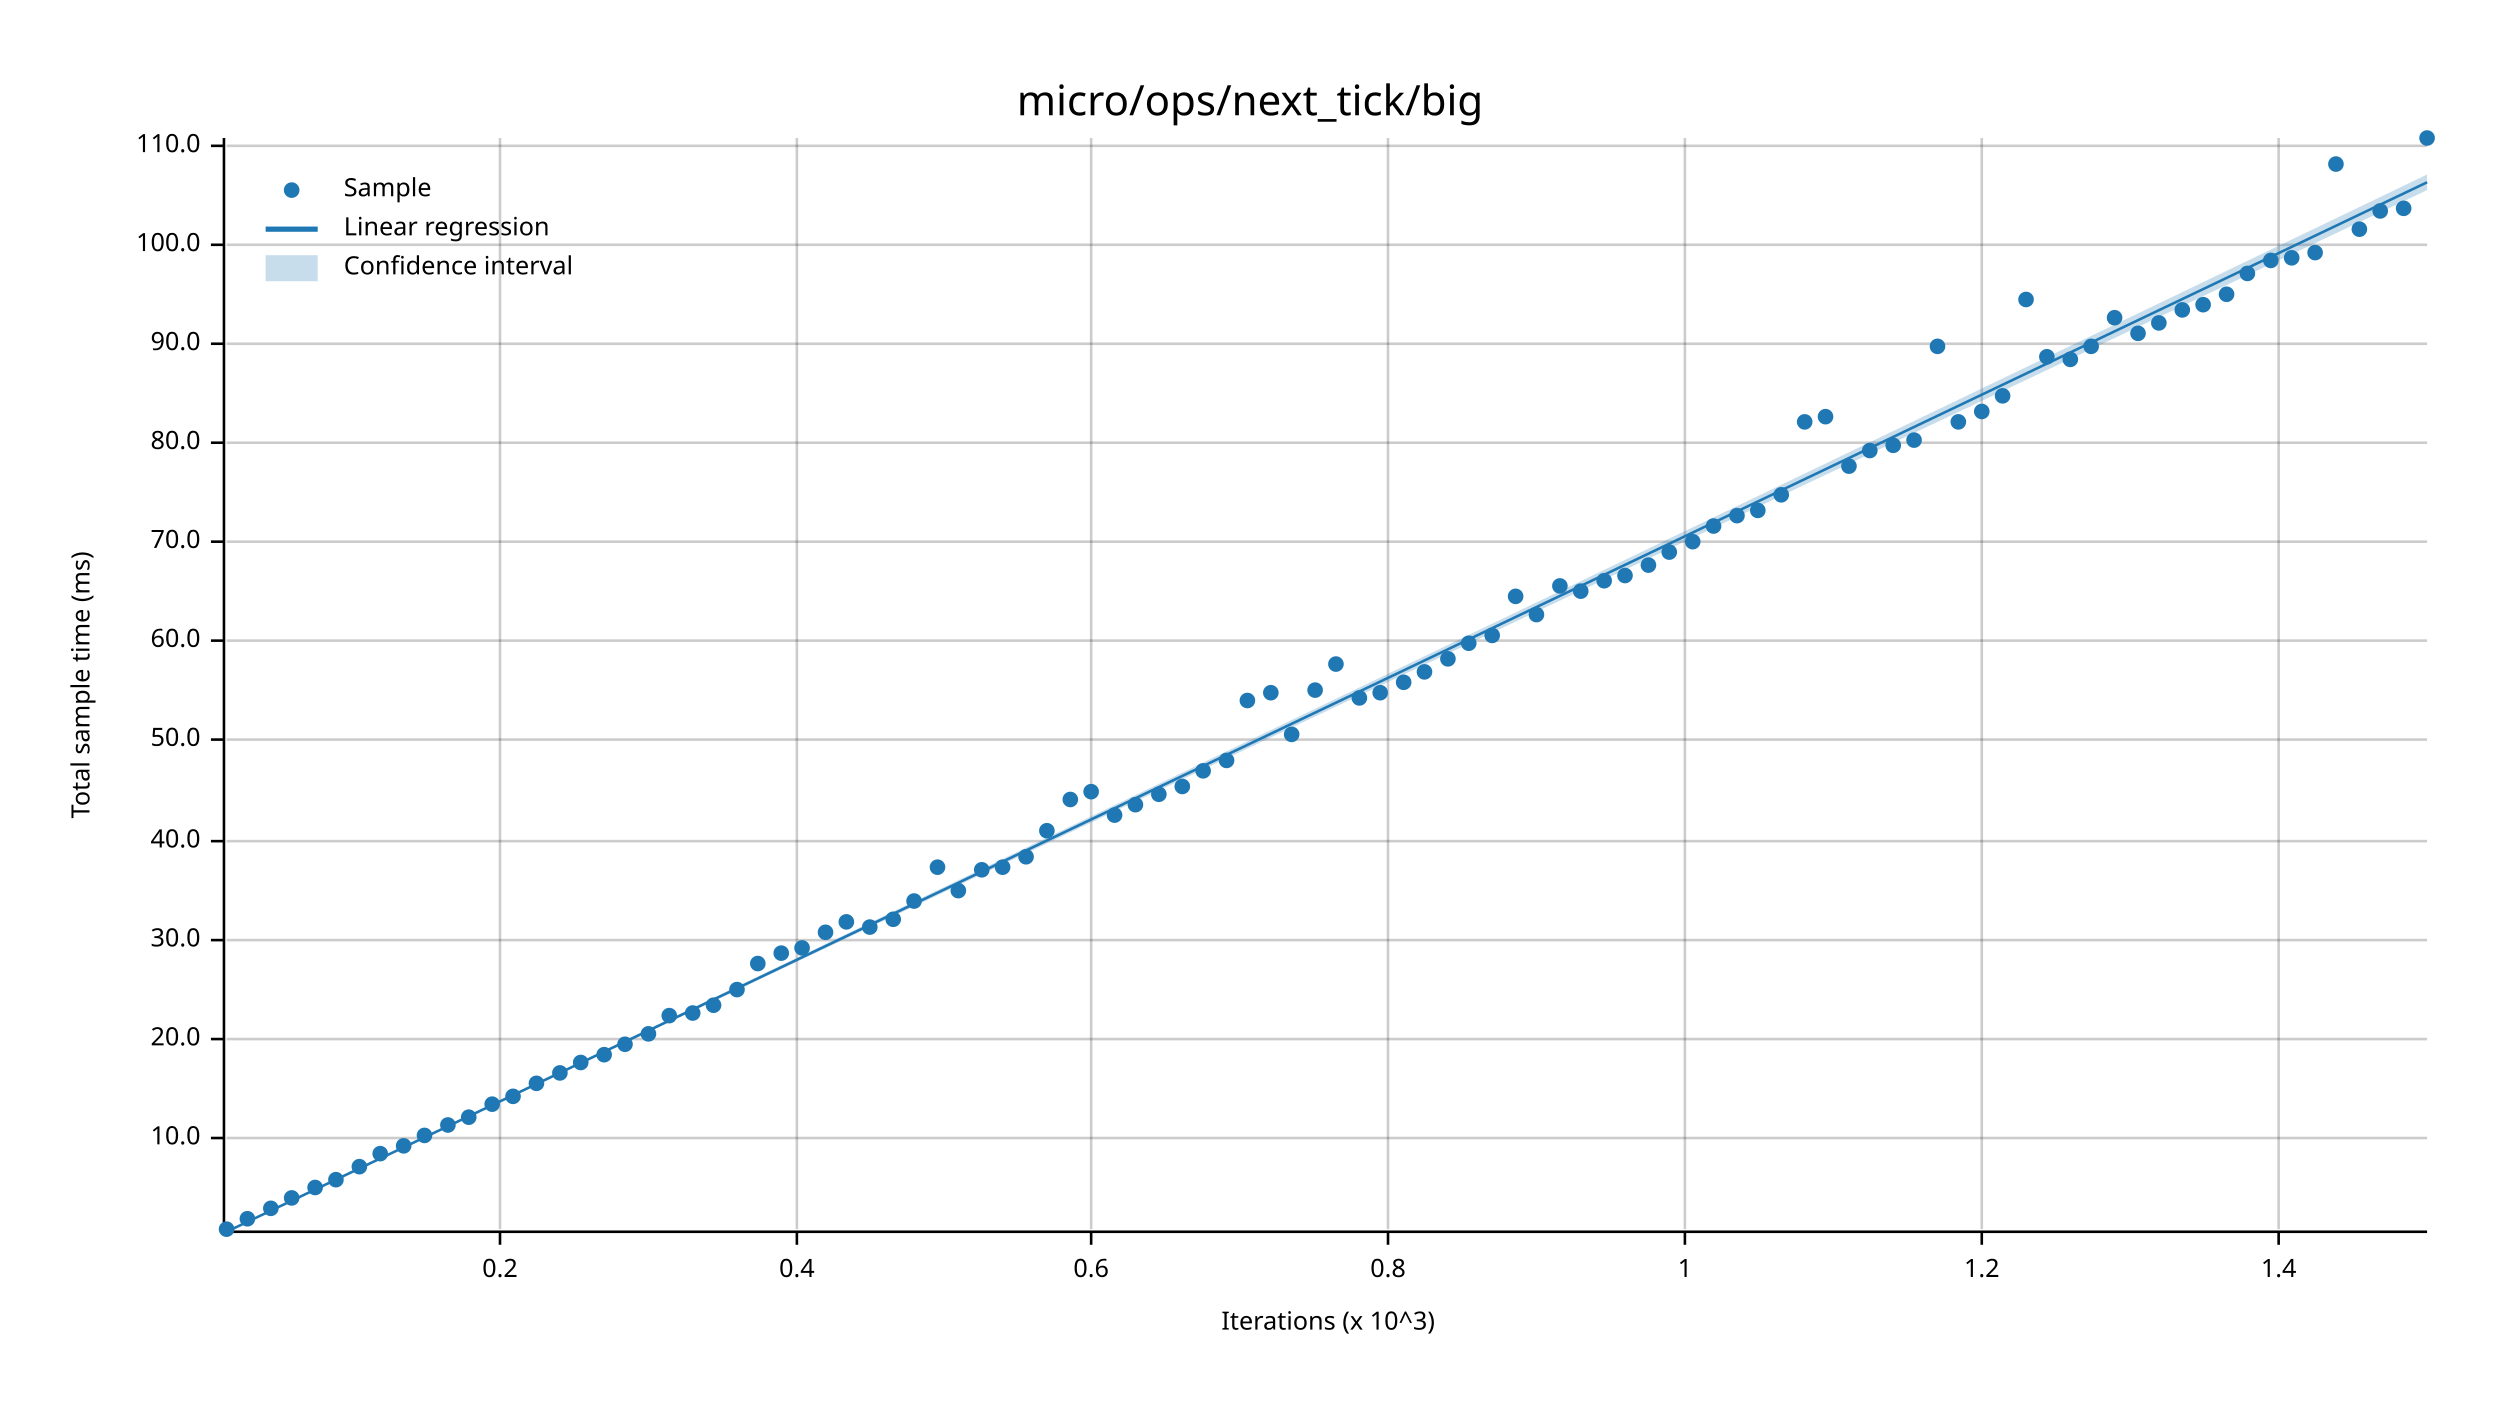
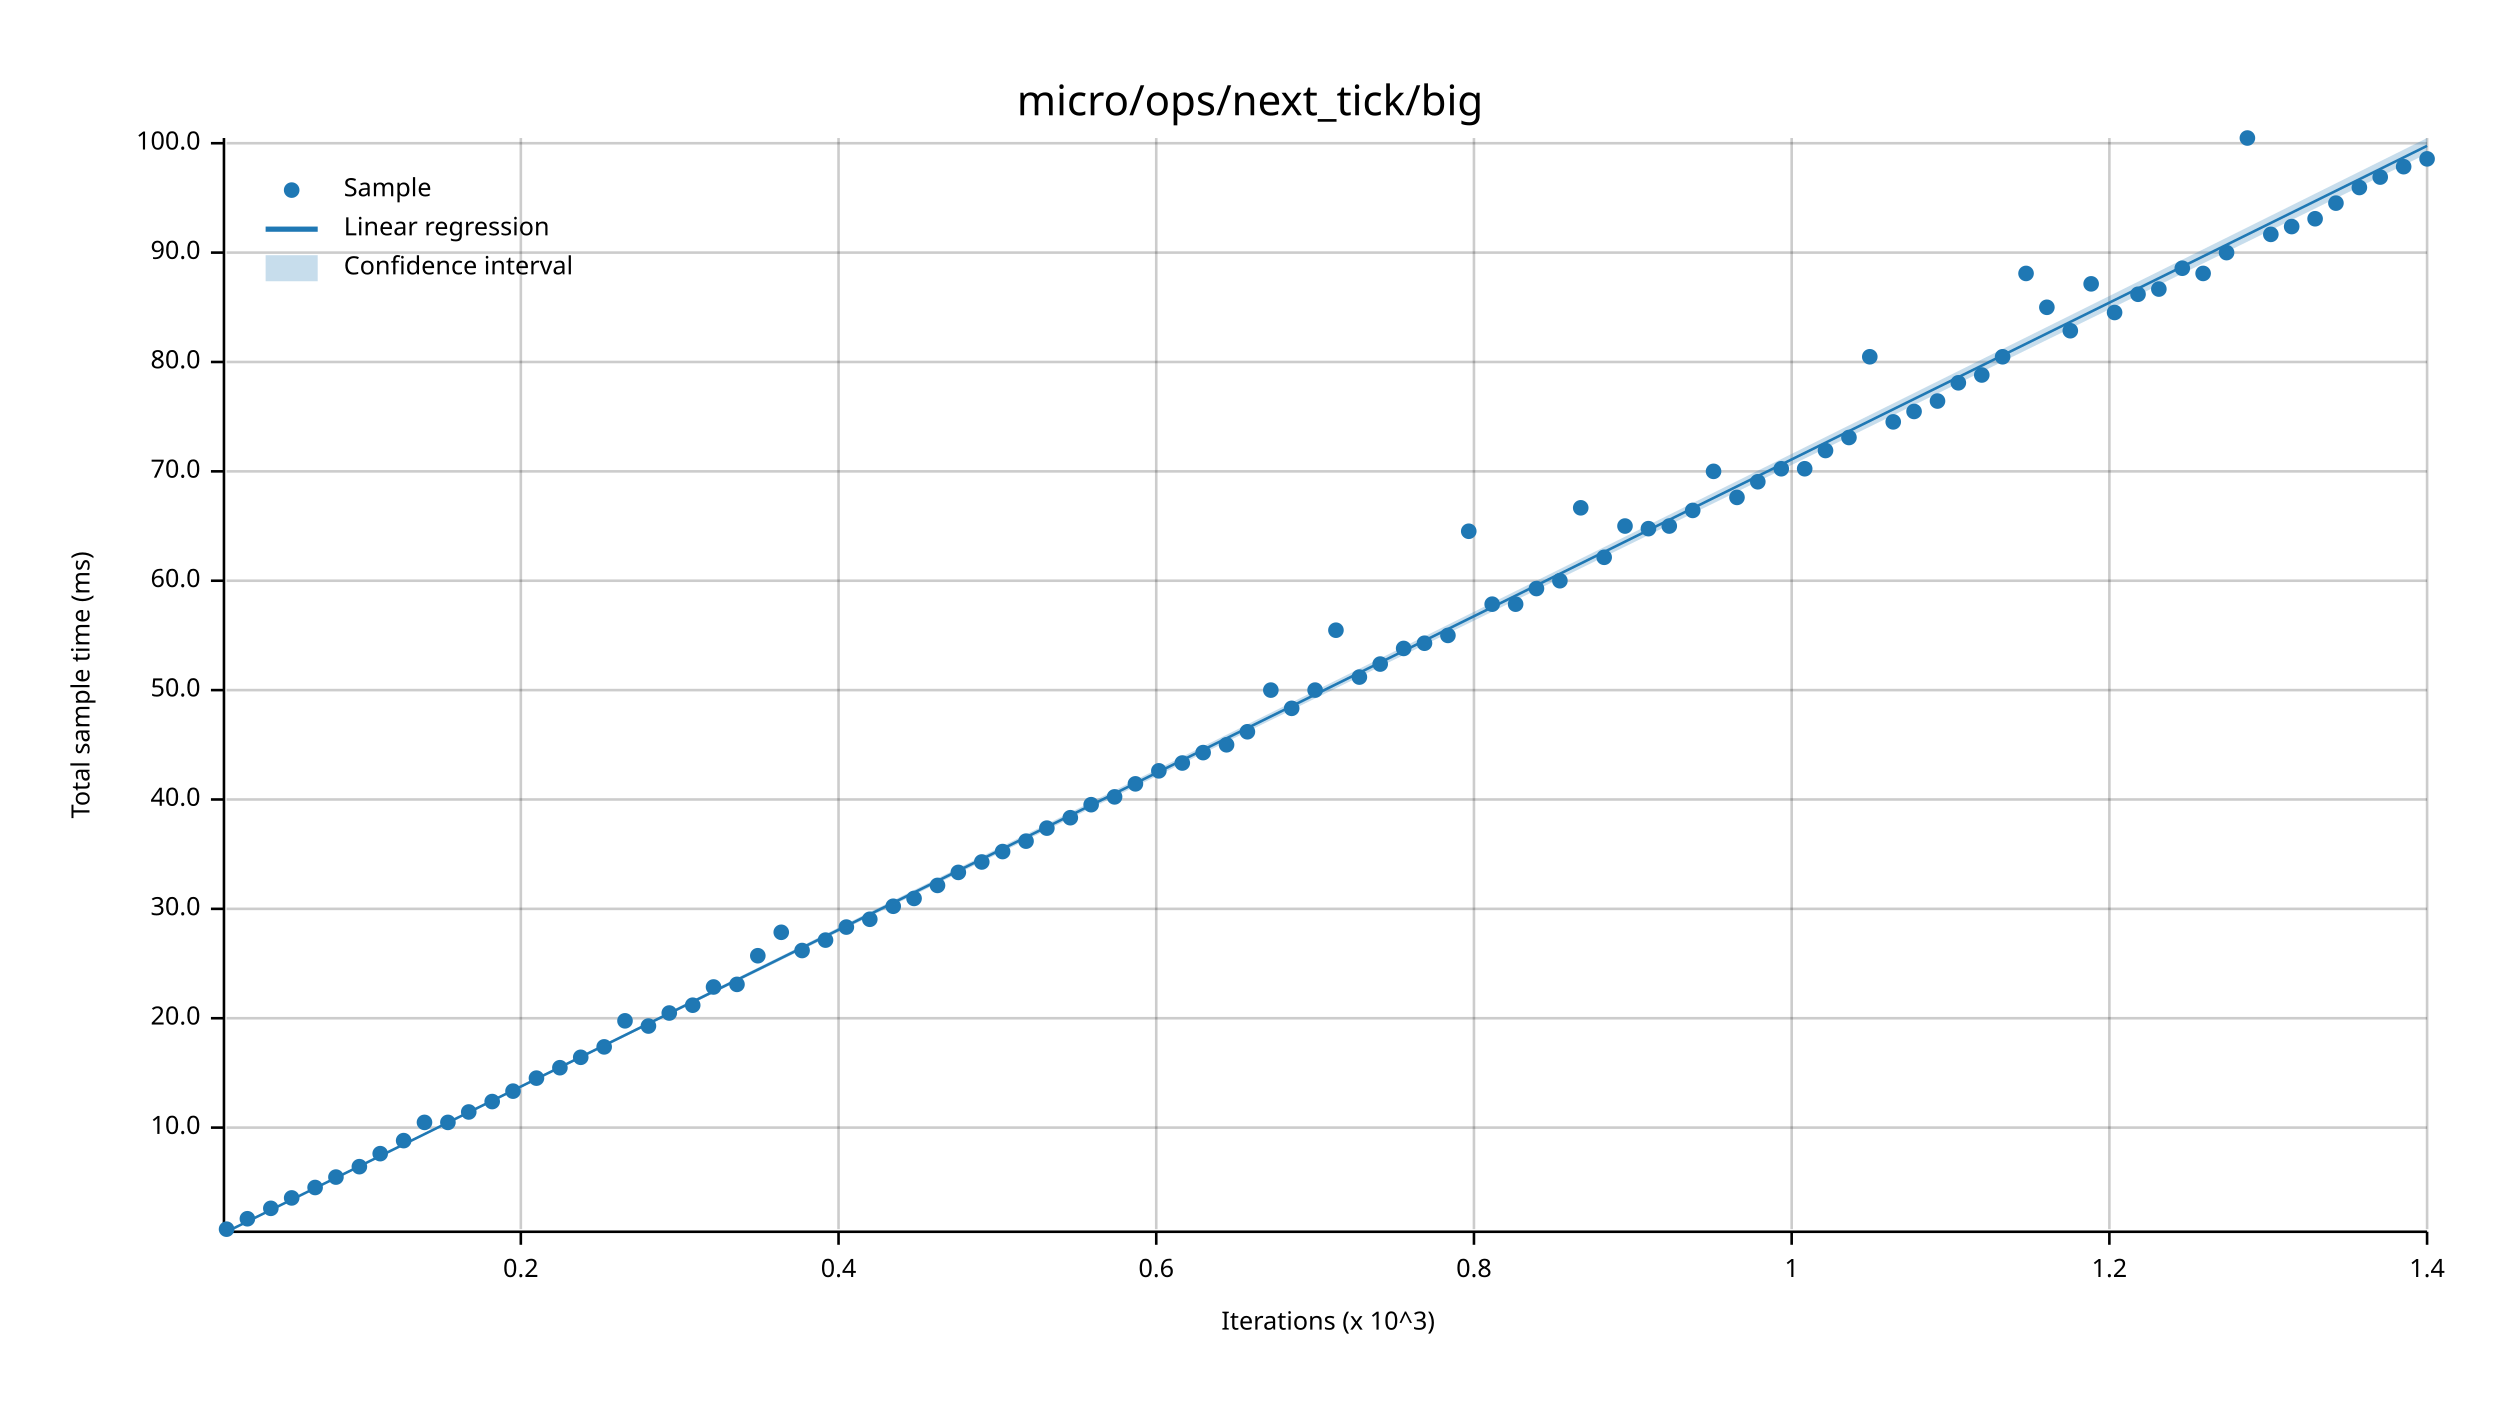
<svg xmlns="http://www.w3.org/2000/svg" width="960" height="540" viewBox="0 0 960 540">
  <text x="480" y="32" dy="0.76em" text-anchor="middle" font-family="sans-serif" font-size="16.129" opacity="1" fill="#000000">
micro/ops/next_tick/big
</text>
  <text x="27" y="263" dy="0.76em" text-anchor="middle" font-family="sans-serif" font-size="9.677" opacity="1" fill="#000000" transform="rotate(270, 27, 263)">
Total sample time (ms)
</text>
  <text x="510" y="513" dy="-0.5ex" text-anchor="middle" font-family="sans-serif" font-size="9.677" opacity="1" fill="#000000">
Iterations (x 10^3)
</text>
-   <line opacity="0.2" stroke="#000000" stroke-width="1" x1="192" y1="472" x2="192" y2="53" />
-   <line opacity="0.2" stroke="#000000" stroke-width="1" x1="306" y1="472" x2="306" y2="53" />
-   <line opacity="0.2" stroke="#000000" stroke-width="1" x1="419" y1="472" x2="419" y2="53" />
-   <line opacity="0.2" stroke="#000000" stroke-width="1" x1="533" y1="472" x2="533" y2="53" />
-   <line opacity="0.2" stroke="#000000" stroke-width="1" x1="647" y1="472" x2="647" y2="53" />
-   <line opacity="0.2" stroke="#000000" stroke-width="1" x1="761" y1="472" x2="761" y2="53" />
-   <line opacity="0.2" stroke="#000000" stroke-width="1" x1="875" y1="472" x2="875" y2="53" />
-   <line opacity="0.2" stroke="#000000" stroke-width="1" x1="87" y1="437" x2="932" y2="437" />
-   <line opacity="0.2" stroke="#000000" stroke-width="1" x1="87" y1="399" x2="932" y2="399" />
-   <line opacity="0.2" stroke="#000000" stroke-width="1" x1="87" y1="361" x2="932" y2="361" />
-   <line opacity="0.2" stroke="#000000" stroke-width="1" x1="87" y1="323" x2="932" y2="323" />
-   <line opacity="0.2" stroke="#000000" stroke-width="1" x1="87" y1="284" x2="932" y2="284" />
-   <line opacity="0.2" stroke="#000000" stroke-width="1" x1="87" y1="246" x2="932" y2="246" />
-   <line opacity="0.2" stroke="#000000" stroke-width="1" x1="87" y1="208" x2="932" y2="208" />
-   <line opacity="0.2" stroke="#000000" stroke-width="1" x1="87" y1="170" x2="932" y2="170" />
-   <line opacity="0.2" stroke="#000000" stroke-width="1" x1="87" y1="132" x2="932" y2="132" />
-   <line opacity="0.2" stroke="#000000" stroke-width="1" x1="87" y1="94" x2="932" y2="94" />
-   <line opacity="0.2" stroke="#000000" stroke-width="1" x1="87" y1="56" x2="932" y2="56" />
+   <line opacity="0.2" stroke="#000000" stroke-width="1" x1="200" y1="472" x2="200" y2="53" />
+   <line opacity="0.2" stroke="#000000" stroke-width="1" x1="322" y1="472" x2="322" y2="53" />
+   <line opacity="0.2" stroke="#000000" stroke-width="1" x1="444" y1="472" x2="444" y2="53" />
+   <line opacity="0.2" stroke="#000000" stroke-width="1" x1="566" y1="472" x2="566" y2="53" />
+   <line opacity="0.2" stroke="#000000" stroke-width="1" x1="688" y1="472" x2="688" y2="53" />
+   <line opacity="0.2" stroke="#000000" stroke-width="1" x1="810" y1="472" x2="810" y2="53" />
+   <line opacity="0.2" stroke="#000000" stroke-width="1" x1="932" y1="472" x2="932" y2="53" />
+   <line opacity="0.2" stroke="#000000" stroke-width="1" x1="87" y1="433" x2="932" y2="433" />
+   <line opacity="0.2" stroke="#000000" stroke-width="1" x1="87" y1="391" x2="932" y2="391" />
+   <line opacity="0.2" stroke="#000000" stroke-width="1" x1="87" y1="349" x2="932" y2="349" />
+   <line opacity="0.2" stroke="#000000" stroke-width="1" x1="87" y1="307" x2="932" y2="307" />
+   <line opacity="0.2" stroke="#000000" stroke-width="1" x1="87" y1="265" x2="932" y2="265" />
+   <line opacity="0.2" stroke="#000000" stroke-width="1" x1="87" y1="223" x2="932" y2="223" />
+   <line opacity="0.2" stroke="#000000" stroke-width="1" x1="87" y1="181" x2="932" y2="181" />
+   <line opacity="0.2" stroke="#000000" stroke-width="1" x1="87" y1="139" x2="932" y2="139" />
+   <line opacity="0.2" stroke="#000000" stroke-width="1" x1="87" y1="97" x2="932" y2="97" />
+   <line opacity="0.2" stroke="#000000" stroke-width="1" x1="87" y1="55" x2="932" y2="55" />
  <polyline fill="none" opacity="1" stroke="#000000" stroke-width="1" points="86,53 86,472 " />
-   <text x="77" y="437" dy="0.5ex" text-anchor="end" font-family="sans-serif" font-size="9.677" opacity="1" fill="#000000">
+   <text x="77" y="433" dy="0.5ex" text-anchor="end" font-family="sans-serif" font-size="9.677" opacity="1" fill="#000000">
10.0
</text>
-   <polyline fill="none" opacity="1" stroke="#000000" stroke-width="1" points="81,437 86,437 " />
-   <text x="77" y="399" dy="0.5ex" text-anchor="end" font-family="sans-serif" font-size="9.677" opacity="1" fill="#000000">
+   <polyline fill="none" opacity="1" stroke="#000000" stroke-width="1" points="81,433 86,433 " />
+   <text x="77" y="391" dy="0.5ex" text-anchor="end" font-family="sans-serif" font-size="9.677" opacity="1" fill="#000000">
20.0
</text>
-   <polyline fill="none" opacity="1" stroke="#000000" stroke-width="1" points="81,399 86,399 " />
-   <text x="77" y="361" dy="0.5ex" text-anchor="end" font-family="sans-serif" font-size="9.677" opacity="1" fill="#000000">
+   <polyline fill="none" opacity="1" stroke="#000000" stroke-width="1" points="81,391 86,391 " />
+   <text x="77" y="349" dy="0.5ex" text-anchor="end" font-family="sans-serif" font-size="9.677" opacity="1" fill="#000000">
30.0
</text>
-   <polyline fill="none" opacity="1" stroke="#000000" stroke-width="1" points="81,361 86,361 " />
-   <text x="77" y="323" dy="0.5ex" text-anchor="end" font-family="sans-serif" font-size="9.677" opacity="1" fill="#000000">
+   <polyline fill="none" opacity="1" stroke="#000000" stroke-width="1" points="81,349 86,349 " />
+   <text x="77" y="307" dy="0.5ex" text-anchor="end" font-family="sans-serif" font-size="9.677" opacity="1" fill="#000000">
40.0
</text>
-   <polyline fill="none" opacity="1" stroke="#000000" stroke-width="1" points="81,323 86,323 " />
-   <text x="77" y="284" dy="0.5ex" text-anchor="end" font-family="sans-serif" font-size="9.677" opacity="1" fill="#000000">
+   <polyline fill="none" opacity="1" stroke="#000000" stroke-width="1" points="81,307 86,307 " />
+   <text x="77" y="265" dy="0.5ex" text-anchor="end" font-family="sans-serif" font-size="9.677" opacity="1" fill="#000000">
50.0
</text>
-   <polyline fill="none" opacity="1" stroke="#000000" stroke-width="1" points="81,284 86,284 " />
-   <text x="77" y="246" dy="0.5ex" text-anchor="end" font-family="sans-serif" font-size="9.677" opacity="1" fill="#000000">
+   <polyline fill="none" opacity="1" stroke="#000000" stroke-width="1" points="81,265 86,265 " />
+   <text x="77" y="223" dy="0.5ex" text-anchor="end" font-family="sans-serif" font-size="9.677" opacity="1" fill="#000000">
60.0
</text>
-   <polyline fill="none" opacity="1" stroke="#000000" stroke-width="1" points="81,246 86,246 " />
-   <text x="77" y="208" dy="0.5ex" text-anchor="end" font-family="sans-serif" font-size="9.677" opacity="1" fill="#000000">
+   <polyline fill="none" opacity="1" stroke="#000000" stroke-width="1" points="81,223 86,223 " />
+   <text x="77" y="181" dy="0.5ex" text-anchor="end" font-family="sans-serif" font-size="9.677" opacity="1" fill="#000000">
70.0
</text>
-   <polyline fill="none" opacity="1" stroke="#000000" stroke-width="1" points="81,208 86,208 " />
-   <text x="77" y="170" dy="0.5ex" text-anchor="end" font-family="sans-serif" font-size="9.677" opacity="1" fill="#000000">
+   <polyline fill="none" opacity="1" stroke="#000000" stroke-width="1" points="81,181 86,181 " />
+   <text x="77" y="139" dy="0.5ex" text-anchor="end" font-family="sans-serif" font-size="9.677" opacity="1" fill="#000000">
80.0
</text>
-   <polyline fill="none" opacity="1" stroke="#000000" stroke-width="1" points="81,170 86,170 " />
-   <text x="77" y="132" dy="0.5ex" text-anchor="end" font-family="sans-serif" font-size="9.677" opacity="1" fill="#000000">
+   <polyline fill="none" opacity="1" stroke="#000000" stroke-width="1" points="81,139 86,139 " />
+   <text x="77" y="97" dy="0.5ex" text-anchor="end" font-family="sans-serif" font-size="9.677" opacity="1" fill="#000000">
90.0
</text>
-   <polyline fill="none" opacity="1" stroke="#000000" stroke-width="1" points="81,132 86,132 " />
-   <text x="77" y="94" dy="0.5ex" text-anchor="end" font-family="sans-serif" font-size="9.677" opacity="1" fill="#000000">
+   <polyline fill="none" opacity="1" stroke="#000000" stroke-width="1" points="81,97 86,97 " />
+   <text x="77" y="55" dy="0.5ex" text-anchor="end" font-family="sans-serif" font-size="9.677" opacity="1" fill="#000000">
100.0
</text>
-   <polyline fill="none" opacity="1" stroke="#000000" stroke-width="1" points="81,94 86,94 " />
-   <text x="77" y="56" dy="0.5ex" text-anchor="end" font-family="sans-serif" font-size="9.677" opacity="1" fill="#000000">
- 110.0
- </text>
-   <polyline fill="none" opacity="1" stroke="#000000" stroke-width="1" points="81,56 86,56 " />
+   <polyline fill="none" opacity="1" stroke="#000000" stroke-width="1" points="81,55 86,55 " />
  <polyline fill="none" opacity="1" stroke="#000000" stroke-width="1" points="87,473 932,473 " />
-   <text x="192" y="483" dy="0.76em" text-anchor="middle" font-family="sans-serif" font-size="9.677" opacity="1" fill="#000000">
+   <text x="200" y="483" dy="0.76em" text-anchor="middle" font-family="sans-serif" font-size="9.677" opacity="1" fill="#000000">
0.2
</text>
-   <polyline fill="none" opacity="1" stroke="#000000" stroke-width="1" points="192,473 192,478 " />
-   <text x="306" y="483" dy="0.76em" text-anchor="middle" font-family="sans-serif" font-size="9.677" opacity="1" fill="#000000">
+   <polyline fill="none" opacity="1" stroke="#000000" stroke-width="1" points="200,473 200,478 " />
+   <text x="322" y="483" dy="0.76em" text-anchor="middle" font-family="sans-serif" font-size="9.677" opacity="1" fill="#000000">
0.4
</text>
-   <polyline fill="none" opacity="1" stroke="#000000" stroke-width="1" points="306,473 306,478 " />
-   <text x="419" y="483" dy="0.76em" text-anchor="middle" font-family="sans-serif" font-size="9.677" opacity="1" fill="#000000">
+   <polyline fill="none" opacity="1" stroke="#000000" stroke-width="1" points="322,473 322,478 " />
+   <text x="444" y="483" dy="0.76em" text-anchor="middle" font-family="sans-serif" font-size="9.677" opacity="1" fill="#000000">
0.6
</text>
-   <polyline fill="none" opacity="1" stroke="#000000" stroke-width="1" points="419,473 419,478 " />
-   <text x="533" y="483" dy="0.76em" text-anchor="middle" font-family="sans-serif" font-size="9.677" opacity="1" fill="#000000">
+   <polyline fill="none" opacity="1" stroke="#000000" stroke-width="1" points="444,473 444,478 " />
+   <text x="566" y="483" dy="0.76em" text-anchor="middle" font-family="sans-serif" font-size="9.677" opacity="1" fill="#000000">
0.8
</text>
-   <polyline fill="none" opacity="1" stroke="#000000" stroke-width="1" points="533,473 533,478 " />
-   <text x="647" y="483" dy="0.76em" text-anchor="middle" font-family="sans-serif" font-size="9.677" opacity="1" fill="#000000">
+   <polyline fill="none" opacity="1" stroke="#000000" stroke-width="1" points="566,473 566,478 " />
+   <text x="688" y="483" dy="0.76em" text-anchor="middle" font-family="sans-serif" font-size="9.677" opacity="1" fill="#000000">
1
</text>
-   <polyline fill="none" opacity="1" stroke="#000000" stroke-width="1" points="647,473 647,478 " />
-   <text x="761" y="483" dy="0.76em" text-anchor="middle" font-family="sans-serif" font-size="9.677" opacity="1" fill="#000000">
+   <polyline fill="none" opacity="1" stroke="#000000" stroke-width="1" points="688,473 688,478 " />
+   <text x="810" y="483" dy="0.76em" text-anchor="middle" font-family="sans-serif" font-size="9.677" opacity="1" fill="#000000">
1.2
</text>
-   <polyline fill="none" opacity="1" stroke="#000000" stroke-width="1" points="761,473 761,478 " />
-   <text x="875" y="483" dy="0.76em" text-anchor="middle" font-family="sans-serif" font-size="9.677" opacity="1" fill="#000000">
+   <polyline fill="none" opacity="1" stroke="#000000" stroke-width="1" points="810,473 810,478 " />
+   <text x="932" y="483" dy="0.76em" text-anchor="middle" font-family="sans-serif" font-size="9.677" opacity="1" fill="#000000">
1.4
</text>
-   <polyline fill="none" opacity="1" stroke="#000000" stroke-width="1" points="875,473 875,478 " />
+   <polyline fill="none" opacity="1" stroke="#000000" stroke-width="1" points="932,473 932,478 " />
  <circle cx="87" cy="472" r="3" opacity="1" fill="#1F78B4" stroke="none" stroke-width="1" />
  <circle cx="95" cy="468" r="3" opacity="1" fill="#1F78B4" stroke="none" stroke-width="1" />
  <circle cx="104" cy="464" r="3" opacity="1" fill="#1F78B4" stroke="none" stroke-width="1" />
  <circle cx="112" cy="460" r="3" opacity="1" fill="#1F78B4" stroke="none" stroke-width="1" />
  <circle cx="121" cy="456" r="3" opacity="1" fill="#1F78B4" stroke="none" stroke-width="1" />
-   <circle cx="129" cy="453" r="3" opacity="1" fill="#1F78B4" stroke="none" stroke-width="1" />
+   <circle cx="129" cy="452" r="3" opacity="1" fill="#1F78B4" stroke="none" stroke-width="1" />
  <circle cx="138" cy="448" r="3" opacity="1" fill="#1F78B4" stroke="none" stroke-width="1" />
  <circle cx="146" cy="443" r="3" opacity="1" fill="#1F78B4" stroke="none" stroke-width="1" />
-   <circle cx="155" cy="440" r="3" opacity="1" fill="#1F78B4" stroke="none" stroke-width="1" />
-   <circle cx="163" cy="436" r="3" opacity="1" fill="#1F78B4" stroke="none" stroke-width="1" />
-   <circle cx="172" cy="432" r="3" opacity="1" fill="#1F78B4" stroke="none" stroke-width="1" />
-   <circle cx="180" cy="429" r="3" opacity="1" fill="#1F78B4" stroke="none" stroke-width="1" />
-   <circle cx="189" cy="424" r="3" opacity="1" fill="#1F78B4" stroke="none" stroke-width="1" />
-   <circle cx="197" cy="421" r="3" opacity="1" fill="#1F78B4" stroke="none" stroke-width="1" />
-   <circle cx="206" cy="416" r="3" opacity="1" fill="#1F78B4" stroke="none" stroke-width="1" />
-   <circle cx="215" cy="412" r="3" opacity="1" fill="#1F78B4" stroke="none" stroke-width="1" />
-   <circle cx="223" cy="408" r="3" opacity="1" fill="#1F78B4" stroke="none" stroke-width="1" />
-   <circle cx="232" cy="405" r="3" opacity="1" fill="#1F78B4" stroke="none" stroke-width="1" />
-   <circle cx="240" cy="401" r="3" opacity="1" fill="#1F78B4" stroke="none" stroke-width="1" />
-   <circle cx="249" cy="397" r="3" opacity="1" fill="#1F78B4" stroke="none" stroke-width="1" />
-   <circle cx="257" cy="390" r="3" opacity="1" fill="#1F78B4" stroke="none" stroke-width="1" />
-   <circle cx="266" cy="389" r="3" opacity="1" fill="#1F78B4" stroke="none" stroke-width="1" />
-   <circle cx="274" cy="386" r="3" opacity="1" fill="#1F78B4" stroke="none" stroke-width="1" />
-   <circle cx="283" cy="380" r="3" opacity="1" fill="#1F78B4" stroke="none" stroke-width="1" />
-   <circle cx="291" cy="370" r="3" opacity="1" fill="#1F78B4" stroke="none" stroke-width="1" />
-   <circle cx="300" cy="366" r="3" opacity="1" fill="#1F78B4" stroke="none" stroke-width="1" />
-   <circle cx="308" cy="364" r="3" opacity="1" fill="#1F78B4" stroke="none" stroke-width="1" />
-   <circle cx="317" cy="358" r="3" opacity="1" fill="#1F78B4" stroke="none" stroke-width="1" />
-   <circle cx="325" cy="354" r="3" opacity="1" fill="#1F78B4" stroke="none" stroke-width="1" />
-   <circle cx="334" cy="356" r="3" opacity="1" fill="#1F78B4" stroke="none" stroke-width="1" />
-   <circle cx="343" cy="353" r="3" opacity="1" fill="#1F78B4" stroke="none" stroke-width="1" />
-   <circle cx="351" cy="346" r="3" opacity="1" fill="#1F78B4" stroke="none" stroke-width="1" />
-   <circle cx="360" cy="333" r="3" opacity="1" fill="#1F78B4" stroke="none" stroke-width="1" />
-   <circle cx="368" cy="342" r="3" opacity="1" fill="#1F78B4" stroke="none" stroke-width="1" />
-   <circle cx="377" cy="334" r="3" opacity="1" fill="#1F78B4" stroke="none" stroke-width="1" />
-   <circle cx="385" cy="333" r="3" opacity="1" fill="#1F78B4" stroke="none" stroke-width="1" />
-   <circle cx="394" cy="329" r="3" opacity="1" fill="#1F78B4" stroke="none" stroke-width="1" />
-   <circle cx="402" cy="319" r="3" opacity="1" fill="#1F78B4" stroke="none" stroke-width="1" />
-   <circle cx="411" cy="307" r="3" opacity="1" fill="#1F78B4" stroke="none" stroke-width="1" />
-   <circle cx="419" cy="304" r="3" opacity="1" fill="#1F78B4" stroke="none" stroke-width="1" />
-   <circle cx="428" cy="313" r="3" opacity="1" fill="#1F78B4" stroke="none" stroke-width="1" />
-   <circle cx="436" cy="309" r="3" opacity="1" fill="#1F78B4" stroke="none" stroke-width="1" />
-   <circle cx="445" cy="305" r="3" opacity="1" fill="#1F78B4" stroke="none" stroke-width="1" />
-   <circle cx="454" cy="302" r="3" opacity="1" fill="#1F78B4" stroke="none" stroke-width="1" />
-   <circle cx="462" cy="296" r="3" opacity="1" fill="#1F78B4" stroke="none" stroke-width="1" />
-   <circle cx="471" cy="292" r="3" opacity="1" fill="#1F78B4" stroke="none" stroke-width="1" />
-   <circle cx="479" cy="269" r="3" opacity="1" fill="#1F78B4" stroke="none" stroke-width="1" />
-   <circle cx="488" cy="266" r="3" opacity="1" fill="#1F78B4" stroke="none" stroke-width="1" />
-   <circle cx="496" cy="282" r="3" opacity="1" fill="#1F78B4" stroke="none" stroke-width="1" />
+   <circle cx="155" cy="438" r="3" opacity="1" fill="#1F78B4" stroke="none" stroke-width="1" />
+   <circle cx="163" cy="431" r="3" opacity="1" fill="#1F78B4" stroke="none" stroke-width="1" />
+   <circle cx="172" cy="431" r="3" opacity="1" fill="#1F78B4" stroke="none" stroke-width="1" />
+   <circle cx="180" cy="427" r="3" opacity="1" fill="#1F78B4" stroke="none" stroke-width="1" />
+   <circle cx="189" cy="423" r="3" opacity="1" fill="#1F78B4" stroke="none" stroke-width="1" />
+   <circle cx="197" cy="419" r="3" opacity="1" fill="#1F78B4" stroke="none" stroke-width="1" />
+   <circle cx="206" cy="414" r="3" opacity="1" fill="#1F78B4" stroke="none" stroke-width="1" />
+   <circle cx="215" cy="410" r="3" opacity="1" fill="#1F78B4" stroke="none" stroke-width="1" />
+   <circle cx="223" cy="406" r="3" opacity="1" fill="#1F78B4" stroke="none" stroke-width="1" />
+   <circle cx="232" cy="402" r="3" opacity="1" fill="#1F78B4" stroke="none" stroke-width="1" />
+   <circle cx="240" cy="392" r="3" opacity="1" fill="#1F78B4" stroke="none" stroke-width="1" />
+   <circle cx="249" cy="394" r="3" opacity="1" fill="#1F78B4" stroke="none" stroke-width="1" />
+   <circle cx="257" cy="389" r="3" opacity="1" fill="#1F78B4" stroke="none" stroke-width="1" />
+   <circle cx="266" cy="386" r="3" opacity="1" fill="#1F78B4" stroke="none" stroke-width="1" />
+   <circle cx="274" cy="379" r="3" opacity="1" fill="#1F78B4" stroke="none" stroke-width="1" />
+   <circle cx="283" cy="378" r="3" opacity="1" fill="#1F78B4" stroke="none" stroke-width="1" />
+   <circle cx="291" cy="367" r="3" opacity="1" fill="#1F78B4" stroke="none" stroke-width="1" />
+   <circle cx="300" cy="358" r="3" opacity="1" fill="#1F78B4" stroke="none" stroke-width="1" />
+   <circle cx="308" cy="365" r="3" opacity="1" fill="#1F78B4" stroke="none" stroke-width="1" />
+   <circle cx="317" cy="361" r="3" opacity="1" fill="#1F78B4" stroke="none" stroke-width="1" />
+   <circle cx="325" cy="356" r="3" opacity="1" fill="#1F78B4" stroke="none" stroke-width="1" />
+   <circle cx="334" cy="353" r="3" opacity="1" fill="#1F78B4" stroke="none" stroke-width="1" />
+   <circle cx="343" cy="348" r="3" opacity="1" fill="#1F78B4" stroke="none" stroke-width="1" />
+   <circle cx="351" cy="345" r="3" opacity="1" fill="#1F78B4" stroke="none" stroke-width="1" />
+   <circle cx="360" cy="340" r="3" opacity="1" fill="#1F78B4" stroke="none" stroke-width="1" />
+   <circle cx="368" cy="335" r="3" opacity="1" fill="#1F78B4" stroke="none" stroke-width="1" />
+   <circle cx="377" cy="331" r="3" opacity="1" fill="#1F78B4" stroke="none" stroke-width="1" />
+   <circle cx="385" cy="327" r="3" opacity="1" fill="#1F78B4" stroke="none" stroke-width="1" />
+   <circle cx="394" cy="323" r="3" opacity="1" fill="#1F78B4" stroke="none" stroke-width="1" />
+   <circle cx="402" cy="318" r="3" opacity="1" fill="#1F78B4" stroke="none" stroke-width="1" />
+   <circle cx="411" cy="314" r="3" opacity="1" fill="#1F78B4" stroke="none" stroke-width="1" />
+   <circle cx="419" cy="309" r="3" opacity="1" fill="#1F78B4" stroke="none" stroke-width="1" />
+   <circle cx="428" cy="306" r="3" opacity="1" fill="#1F78B4" stroke="none" stroke-width="1" />
+   <circle cx="436" cy="301" r="3" opacity="1" fill="#1F78B4" stroke="none" stroke-width="1" />
+   <circle cx="445" cy="296" r="3" opacity="1" fill="#1F78B4" stroke="none" stroke-width="1" />
+   <circle cx="454" cy="293" r="3" opacity="1" fill="#1F78B4" stroke="none" stroke-width="1" />
+   <circle cx="462" cy="289" r="3" opacity="1" fill="#1F78B4" stroke="none" stroke-width="1" />
+   <circle cx="471" cy="286" r="3" opacity="1" fill="#1F78B4" stroke="none" stroke-width="1" />
+   <circle cx="479" cy="281" r="3" opacity="1" fill="#1F78B4" stroke="none" stroke-width="1" />
+   <circle cx="488" cy="265" r="3" opacity="1" fill="#1F78B4" stroke="none" stroke-width="1" />
+   <circle cx="496" cy="272" r="3" opacity="1" fill="#1F78B4" stroke="none" stroke-width="1" />
  <circle cx="505" cy="265" r="3" opacity="1" fill="#1F78B4" stroke="none" stroke-width="1" />
-   <circle cx="513" cy="255" r="3" opacity="1" fill="#1F78B4" stroke="none" stroke-width="1" />
-   <circle cx="522" cy="268" r="3" opacity="1" fill="#1F78B4" stroke="none" stroke-width="1" />
-   <circle cx="530" cy="266" r="3" opacity="1" fill="#1F78B4" stroke="none" stroke-width="1" />
-   <circle cx="539" cy="262" r="3" opacity="1" fill="#1F78B4" stroke="none" stroke-width="1" />
-   <circle cx="547" cy="258" r="3" opacity="1" fill="#1F78B4" stroke="none" stroke-width="1" />
-   <circle cx="556" cy="253" r="3" opacity="1" fill="#1F78B4" stroke="none" stroke-width="1" />
-   <circle cx="564" cy="247" r="3" opacity="1" fill="#1F78B4" stroke="none" stroke-width="1" />
-   <circle cx="573" cy="244" r="3" opacity="1" fill="#1F78B4" stroke="none" stroke-width="1" />
-   <circle cx="582" cy="229" r="3" opacity="1" fill="#1F78B4" stroke="none" stroke-width="1" />
-   <circle cx="590" cy="236" r="3" opacity="1" fill="#1F78B4" stroke="none" stroke-width="1" />
-   <circle cx="599" cy="225" r="3" opacity="1" fill="#1F78B4" stroke="none" stroke-width="1" />
-   <circle cx="607" cy="227" r="3" opacity="1" fill="#1F78B4" stroke="none" stroke-width="1" />
-   <circle cx="616" cy="223" r="3" opacity="1" fill="#1F78B4" stroke="none" stroke-width="1" />
-   <circle cx="624" cy="221" r="3" opacity="1" fill="#1F78B4" stroke="none" stroke-width="1" />
-   <circle cx="633" cy="217" r="3" opacity="1" fill="#1F78B4" stroke="none" stroke-width="1" />
-   <circle cx="641" cy="212" r="3" opacity="1" fill="#1F78B4" stroke="none" stroke-width="1" />
-   <circle cx="650" cy="208" r="3" opacity="1" fill="#1F78B4" stroke="none" stroke-width="1" />
-   <circle cx="658" cy="202" r="3" opacity="1" fill="#1F78B4" stroke="none" stroke-width="1" />
-   <circle cx="667" cy="198" r="3" opacity="1" fill="#1F78B4" stroke="none" stroke-width="1" />
-   <circle cx="675" cy="196" r="3" opacity="1" fill="#1F78B4" stroke="none" stroke-width="1" />
-   <circle cx="684" cy="190" r="3" opacity="1" fill="#1F78B4" stroke="none" stroke-width="1" />
-   <circle cx="693" cy="162" r="3" opacity="1" fill="#1F78B4" stroke="none" stroke-width="1" />
-   <circle cx="701" cy="160" r="3" opacity="1" fill="#1F78B4" stroke="none" stroke-width="1" />
-   <circle cx="710" cy="179" r="3" opacity="1" fill="#1F78B4" stroke="none" stroke-width="1" />
-   <circle cx="718" cy="173" r="3" opacity="1" fill="#1F78B4" stroke="none" stroke-width="1" />
-   <circle cx="727" cy="171" r="3" opacity="1" fill="#1F78B4" stroke="none" stroke-width="1" />
-   <circle cx="735" cy="169" r="3" opacity="1" fill="#1F78B4" stroke="none" stroke-width="1" />
-   <circle cx="744" cy="133" r="3" opacity="1" fill="#1F78B4" stroke="none" stroke-width="1" />
-   <circle cx="752" cy="162" r="3" opacity="1" fill="#1F78B4" stroke="none" stroke-width="1" />
-   <circle cx="761" cy="158" r="3" opacity="1" fill="#1F78B4" stroke="none" stroke-width="1" />
-   <circle cx="769" cy="152" r="3" opacity="1" fill="#1F78B4" stroke="none" stroke-width="1" />
-   <circle cx="778" cy="115" r="3" opacity="1" fill="#1F78B4" stroke="none" stroke-width="1" />
-   <circle cx="786" cy="137" r="3" opacity="1" fill="#1F78B4" stroke="none" stroke-width="1" />
-   <circle cx="795" cy="138" r="3" opacity="1" fill="#1F78B4" stroke="none" stroke-width="1" />
-   <circle cx="803" cy="133" r="3" opacity="1" fill="#1F78B4" stroke="none" stroke-width="1" />
-   <circle cx="812" cy="122" r="3" opacity="1" fill="#1F78B4" stroke="none" stroke-width="1" />
-   <circle cx="821" cy="128" r="3" opacity="1" fill="#1F78B4" stroke="none" stroke-width="1" />
-   <circle cx="829" cy="124" r="3" opacity="1" fill="#1F78B4" stroke="none" stroke-width="1" />
-   <circle cx="838" cy="119" r="3" opacity="1" fill="#1F78B4" stroke="none" stroke-width="1" />
-   <circle cx="846" cy="117" r="3" opacity="1" fill="#1F78B4" stroke="none" stroke-width="1" />
-   <circle cx="855" cy="113" r="3" opacity="1" fill="#1F78B4" stroke="none" stroke-width="1" />
-   <circle cx="863" cy="105" r="3" opacity="1" fill="#1F78B4" stroke="none" stroke-width="1" />
-   <circle cx="872" cy="100" r="3" opacity="1" fill="#1F78B4" stroke="none" stroke-width="1" />
-   <circle cx="880" cy="99" r="3" opacity="1" fill="#1F78B4" stroke="none" stroke-width="1" />
-   <circle cx="889" cy="97" r="3" opacity="1" fill="#1F78B4" stroke="none" stroke-width="1" />
-   <circle cx="897" cy="63" r="3" opacity="1" fill="#1F78B4" stroke="none" stroke-width="1" />
-   <circle cx="906" cy="88" r="3" opacity="1" fill="#1F78B4" stroke="none" stroke-width="1" />
-   <circle cx="914" cy="81" r="3" opacity="1" fill="#1F78B4" stroke="none" stroke-width="1" />
-   <circle cx="923" cy="80" r="3" opacity="1" fill="#1F78B4" stroke="none" stroke-width="1" />
-   <circle cx="932" cy="53" r="3" opacity="1" fill="#1F78B4" stroke="none" stroke-width="1" />
-   <polyline fill="none" opacity="1" stroke="#1F78B4" stroke-width="1" points="87,473 932,70 " />
-   <polygon opacity="0.25" fill="#1F78B4" points="87,473 932,73 932,67 " />
+   <circle cx="513" cy="242" r="3" opacity="1" fill="#1F78B4" stroke="none" stroke-width="1" />
+   <circle cx="522" cy="260" r="3" opacity="1" fill="#1F78B4" stroke="none" stroke-width="1" />
+   <circle cx="530" cy="255" r="3" opacity="1" fill="#1F78B4" stroke="none" stroke-width="1" />
+   <circle cx="539" cy="249" r="3" opacity="1" fill="#1F78B4" stroke="none" stroke-width="1" />
+   <circle cx="547" cy="247" r="3" opacity="1" fill="#1F78B4" stroke="none" stroke-width="1" />
+   <circle cx="556" cy="244" r="3" opacity="1" fill="#1F78B4" stroke="none" stroke-width="1" />
+   <circle cx="564" cy="204" r="3" opacity="1" fill="#1F78B4" stroke="none" stroke-width="1" />
+   <circle cx="573" cy="232" r="3" opacity="1" fill="#1F78B4" stroke="none" stroke-width="1" />
+   <circle cx="582" cy="232" r="3" opacity="1" fill="#1F78B4" stroke="none" stroke-width="1" />
+   <circle cx="590" cy="226" r="3" opacity="1" fill="#1F78B4" stroke="none" stroke-width="1" />
+   <circle cx="599" cy="223" r="3" opacity="1" fill="#1F78B4" stroke="none" stroke-width="1" />
+   <circle cx="607" cy="195" r="3" opacity="1" fill="#1F78B4" stroke="none" stroke-width="1" />
+   <circle cx="616" cy="214" r="3" opacity="1" fill="#1F78B4" stroke="none" stroke-width="1" />
+   <circle cx="624" cy="202" r="3" opacity="1" fill="#1F78B4" stroke="none" stroke-width="1" />
+   <circle cx="633" cy="203" r="3" opacity="1" fill="#1F78B4" stroke="none" stroke-width="1" />
+   <circle cx="641" cy="202" r="3" opacity="1" fill="#1F78B4" stroke="none" stroke-width="1" />
+   <circle cx="650" cy="196" r="3" opacity="1" fill="#1F78B4" stroke="none" stroke-width="1" />
+   <circle cx="658" cy="181" r="3" opacity="1" fill="#1F78B4" stroke="none" stroke-width="1" />
+   <circle cx="667" cy="191" r="3" opacity="1" fill="#1F78B4" stroke="none" stroke-width="1" />
+   <circle cx="675" cy="185" r="3" opacity="1" fill="#1F78B4" stroke="none" stroke-width="1" />
+   <circle cx="684" cy="180" r="3" opacity="1" fill="#1F78B4" stroke="none" stroke-width="1" />
+   <circle cx="693" cy="180" r="3" opacity="1" fill="#1F78B4" stroke="none" stroke-width="1" />
+   <circle cx="701" cy="173" r="3" opacity="1" fill="#1F78B4" stroke="none" stroke-width="1" />
+   <circle cx="710" cy="168" r="3" opacity="1" fill="#1F78B4" stroke="none" stroke-width="1" />
+   <circle cx="718" cy="137" r="3" opacity="1" fill="#1F78B4" stroke="none" stroke-width="1" />
+   <circle cx="727" cy="162" r="3" opacity="1" fill="#1F78B4" stroke="none" stroke-width="1" />
+   <circle cx="735" cy="158" r="3" opacity="1" fill="#1F78B4" stroke="none" stroke-width="1" />
+   <circle cx="744" cy="154" r="3" opacity="1" fill="#1F78B4" stroke="none" stroke-width="1" />
+   <circle cx="752" cy="147" r="3" opacity="1" fill="#1F78B4" stroke="none" stroke-width="1" />
+   <circle cx="761" cy="144" r="3" opacity="1" fill="#1F78B4" stroke="none" stroke-width="1" />
+   <circle cx="769" cy="137" r="3" opacity="1" fill="#1F78B4" stroke="none" stroke-width="1" />
+   <circle cx="778" cy="105" r="3" opacity="1" fill="#1F78B4" stroke="none" stroke-width="1" />
+   <circle cx="786" cy="118" r="3" opacity="1" fill="#1F78B4" stroke="none" stroke-width="1" />
+   <circle cx="795" cy="127" r="3" opacity="1" fill="#1F78B4" stroke="none" stroke-width="1" />
+   <circle cx="803" cy="109" r="3" opacity="1" fill="#1F78B4" stroke="none" stroke-width="1" />
+   <circle cx="812" cy="120" r="3" opacity="1" fill="#1F78B4" stroke="none" stroke-width="1" />
+   <circle cx="821" cy="113" r="3" opacity="1" fill="#1F78B4" stroke="none" stroke-width="1" />
+   <circle cx="829" cy="111" r="3" opacity="1" fill="#1F78B4" stroke="none" stroke-width="1" />
+   <circle cx="838" cy="103" r="3" opacity="1" fill="#1F78B4" stroke="none" stroke-width="1" />
+   <circle cx="846" cy="105" r="3" opacity="1" fill="#1F78B4" stroke="none" stroke-width="1" />
+   <circle cx="855" cy="97" r="3" opacity="1" fill="#1F78B4" stroke="none" stroke-width="1" />
+   <circle cx="863" cy="53" r="3" opacity="1" fill="#1F78B4" stroke="none" stroke-width="1" />
+   <circle cx="872" cy="90" r="3" opacity="1" fill="#1F78B4" stroke="none" stroke-width="1" />
+   <circle cx="880" cy="87" r="3" opacity="1" fill="#1F78B4" stroke="none" stroke-width="1" />
+   <circle cx="889" cy="84" r="3" opacity="1" fill="#1F78B4" stroke="none" stroke-width="1" />
+   <circle cx="897" cy="78" r="3" opacity="1" fill="#1F78B4" stroke="none" stroke-width="1" />
+   <circle cx="906" cy="72" r="3" opacity="1" fill="#1F78B4" stroke="none" stroke-width="1" />
+   <circle cx="914" cy="68" r="3" opacity="1" fill="#1F78B4" stroke="none" stroke-width="1" />
+   <circle cx="923" cy="64" r="3" opacity="1" fill="#1F78B4" stroke="none" stroke-width="1" />
+   <circle cx="932" cy="61" r="3" opacity="1" fill="#1F78B4" stroke="none" stroke-width="1" />
+   <polyline fill="none" opacity="1" stroke="#1F78B4" stroke-width="1" points="87,473 932,56 " />
+   <polygon opacity="0.25" fill="#1F78B4" points="87,473 932,59 932,53 " />
  <text x="132" y="68" dy="0.76em" text-anchor="start" font-family="sans-serif" font-size="9.677" opacity="1" fill="#000000">
Sample
</text>
  <text x="132" y="83" dy="0.76em" text-anchor="start" font-family="sans-serif" font-size="9.677" opacity="1" fill="#000000">
Linear regression
</text>
  <text x="132" y="98" dy="0.76em" text-anchor="start" font-family="sans-serif" font-size="9.677" opacity="1" fill="#000000">
Confidence interval
</text>
  <circle cx="112" cy="73" r="3" opacity="1" fill="#1F78B4" stroke="none" stroke-width="1" />
  <polyline fill="none" opacity="1" stroke="#1F78B4" stroke-width="2" points="102,88 122,88 " />
  <rect x="102" y="98" width="20" height="10" opacity="0.25" fill="#1F78B4" stroke="none" />
</svg>
